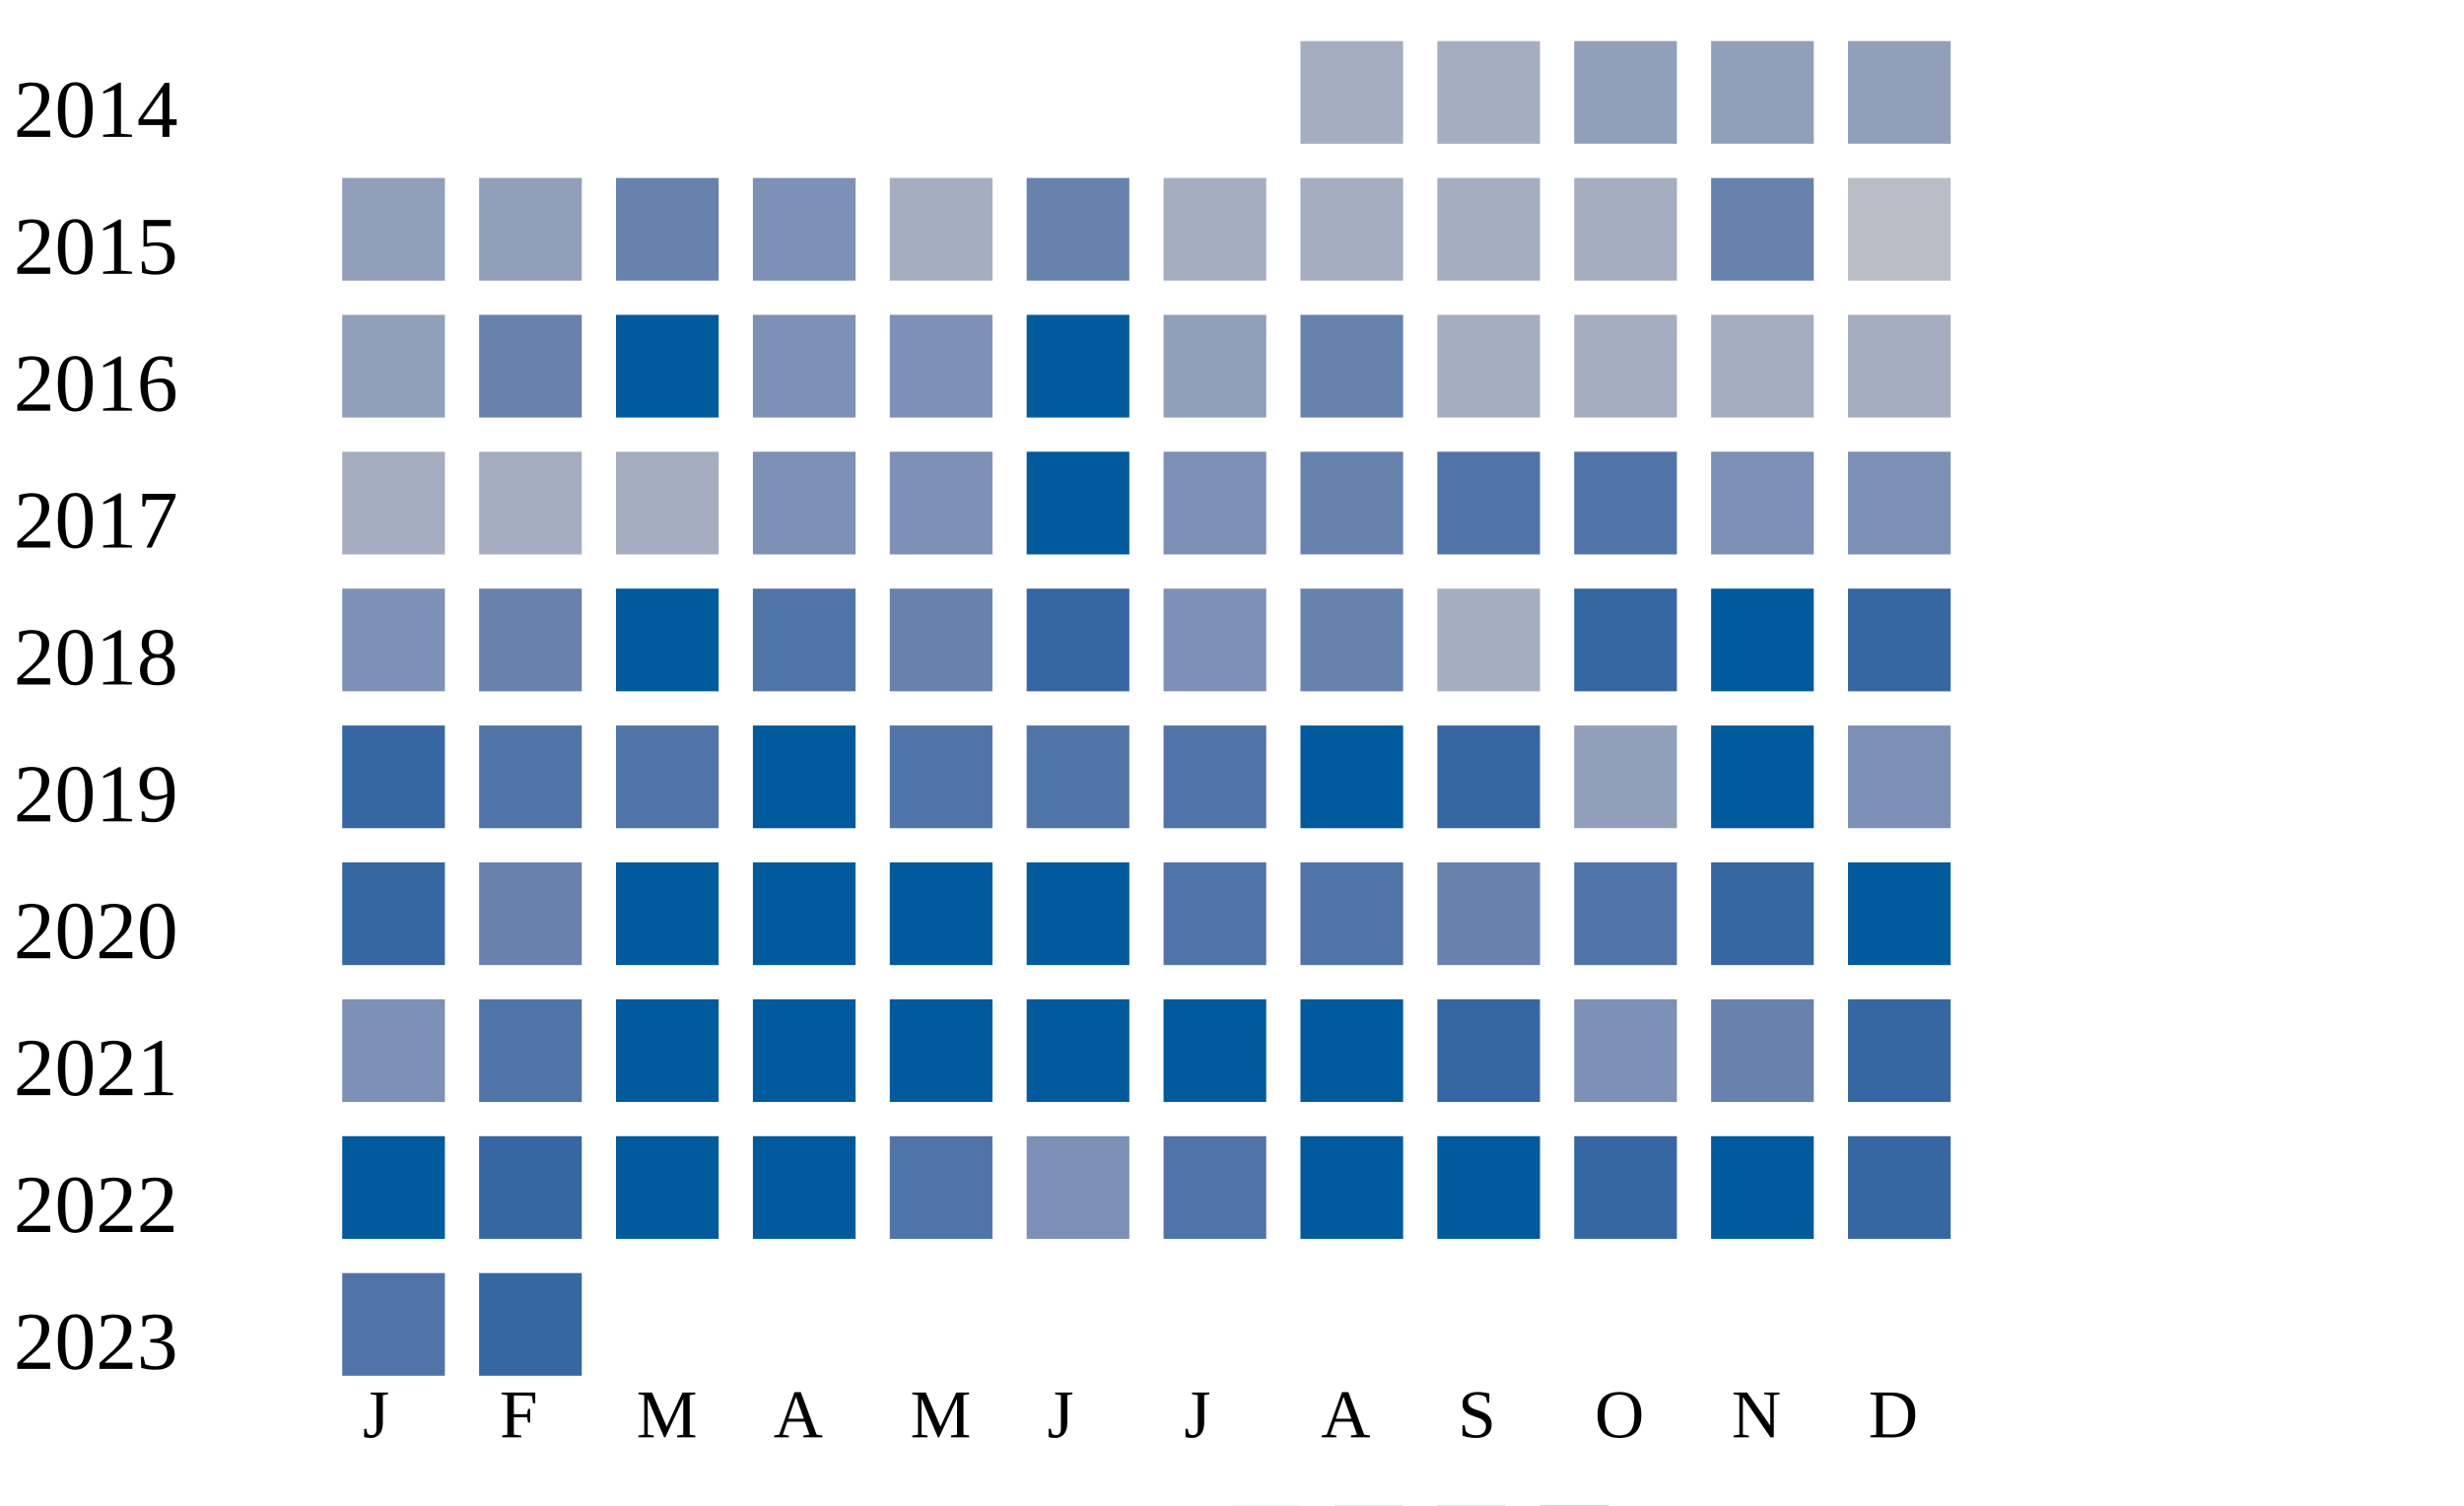
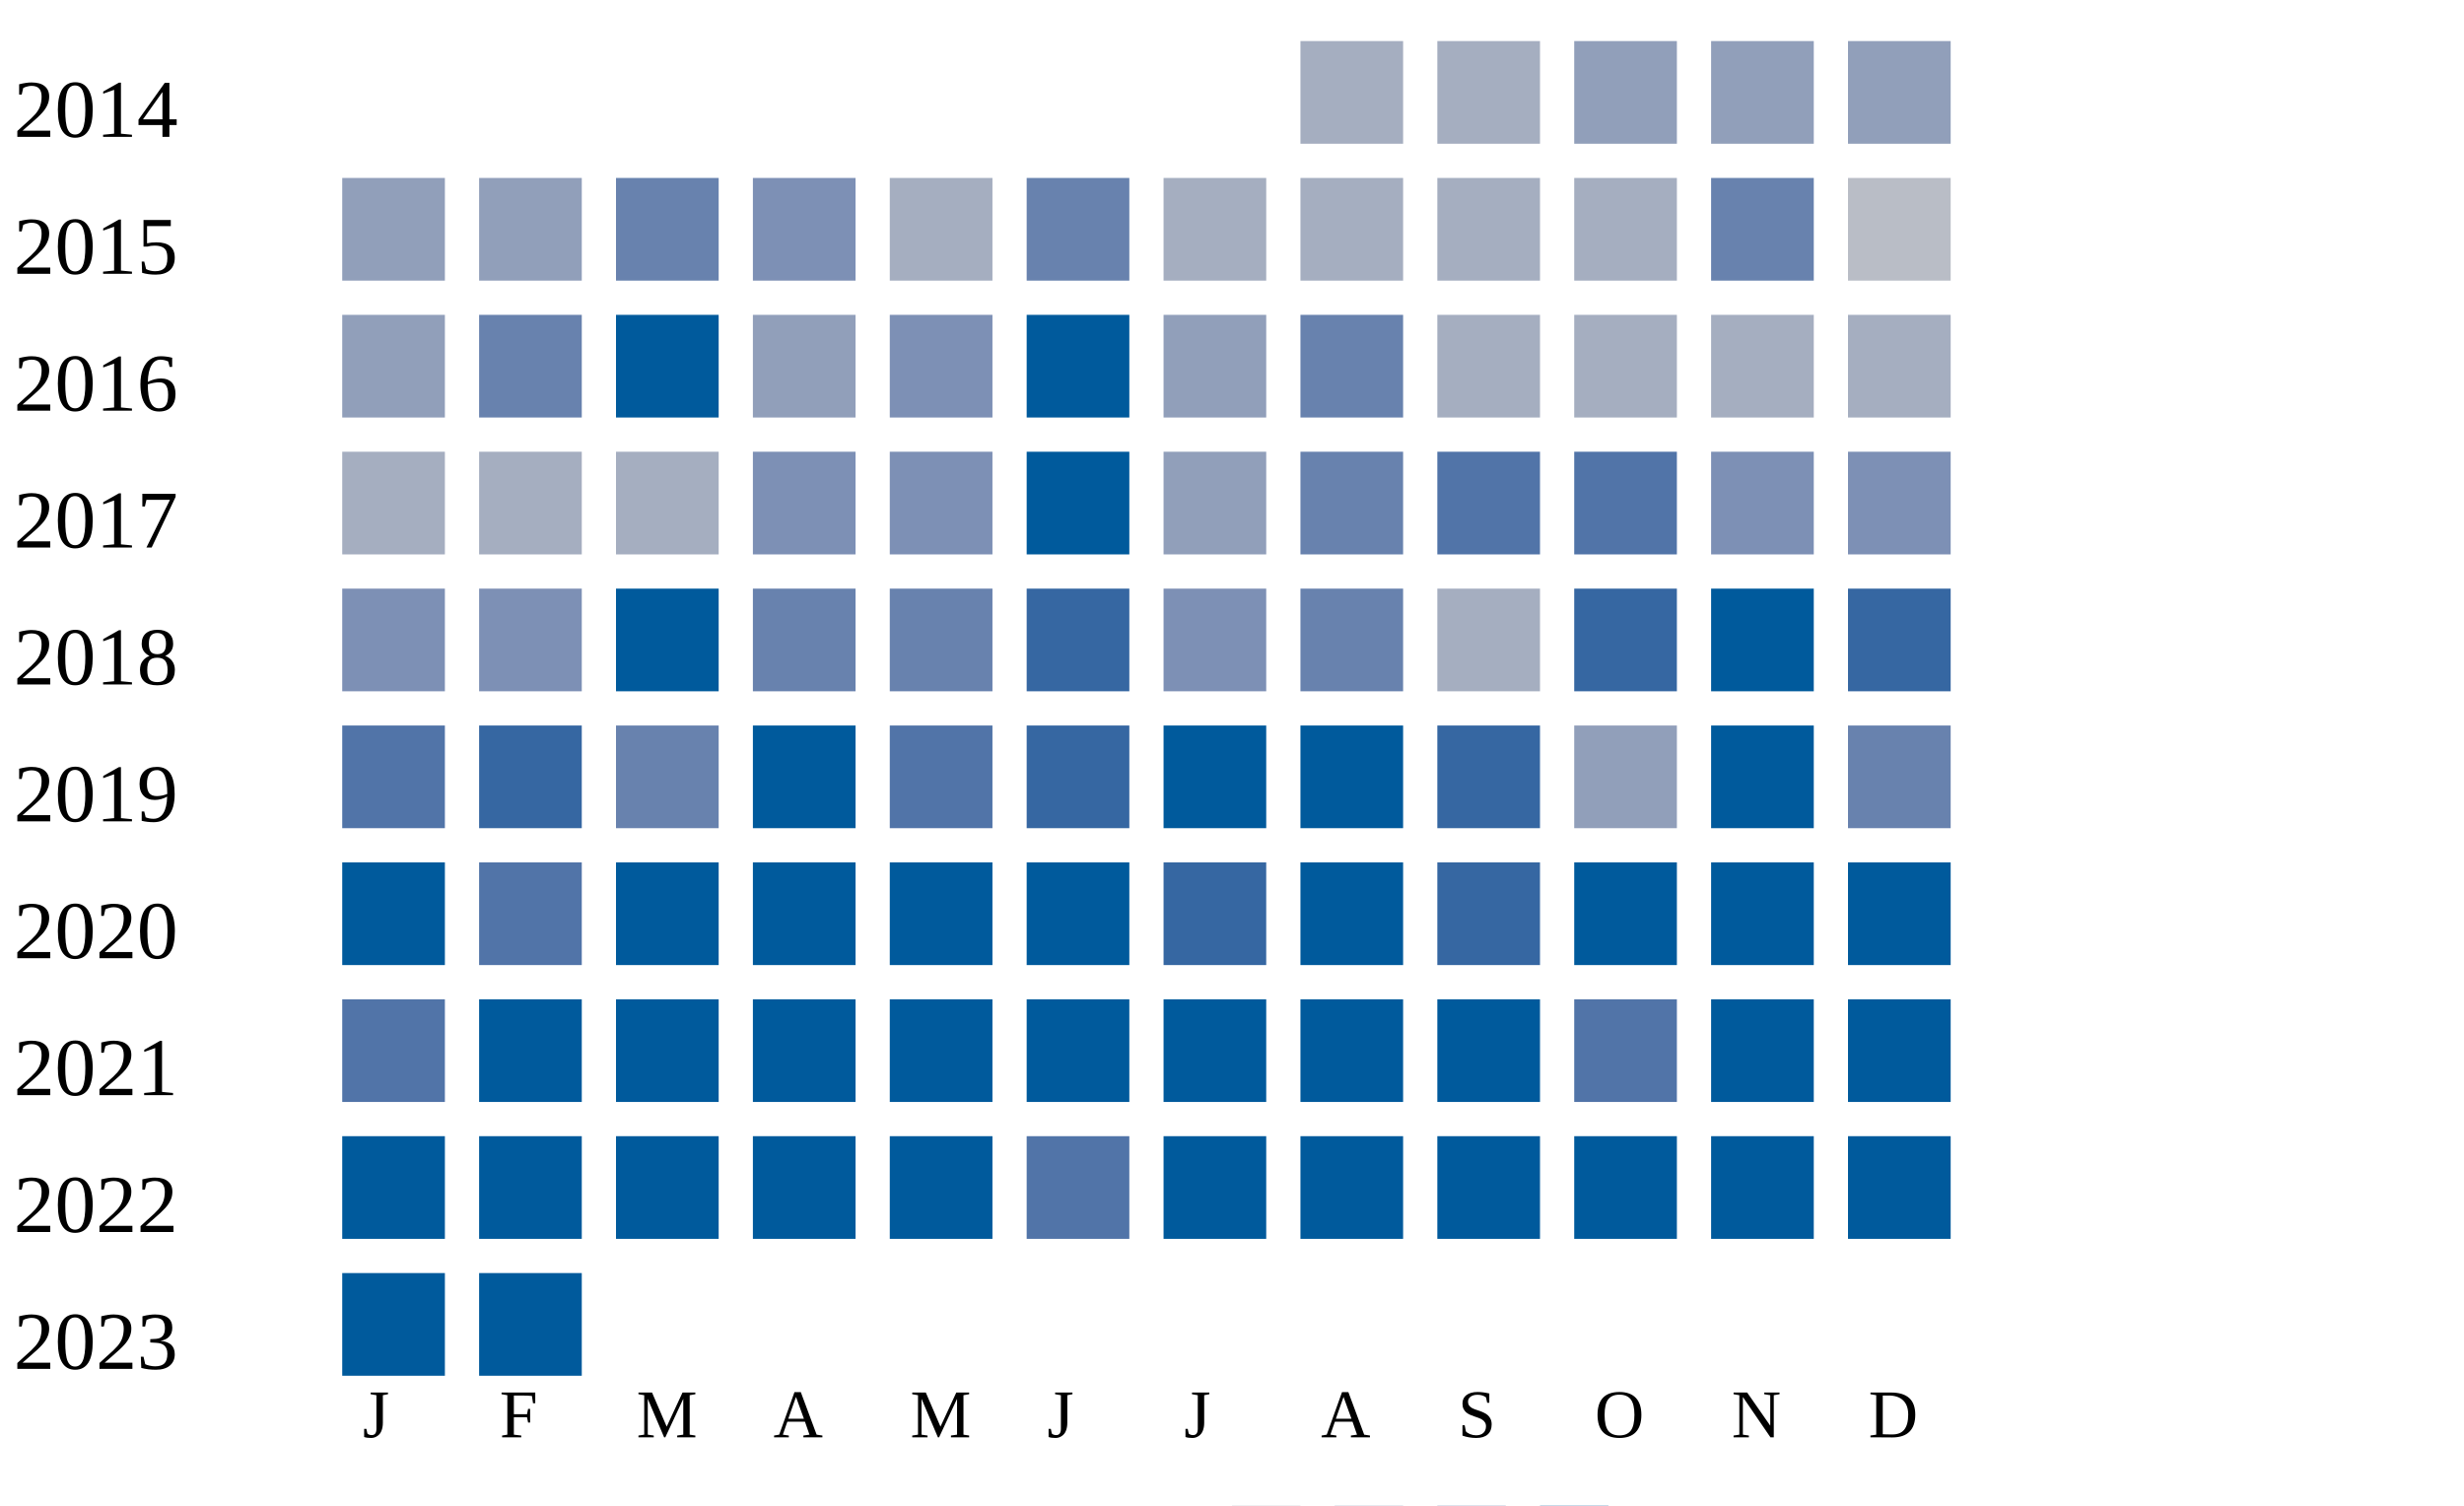
<svg xmlns="http://www.w3.org/2000/svg" width="360" height="220">
  <g transform="translate(0 0)">
    <text x="2" y="20">2014</text>
    <rect x="190" y="6" width="15" height="15" fill="#a5aec0" />
    <rect x="210" y="6" width="15" height="15" fill="#a5aec0" />
    <rect x="230" y="6" width="15" height="15" fill="#919fba" />
    <rect x="250" y="6" width="15" height="15" fill="#919fba" />
    <rect x="270" y="6" width="15" height="15" fill="#919fba" />
  </g>
  <g transform="translate(0 20)">
    <text x="2" y="20">2015</text>
    <rect x="50" y="6" width="15" height="15" fill="#919fba" />
    <rect x="70" y="6" width="15" height="15" fill="#919fba" />
    <rect x="90" y="6" width="15" height="15" fill="#6882ae" />
    <rect x="110" y="6" width="15" height="15" fill="#7d90b5" />
    <rect x="130" y="6" width="15" height="15" fill="#a5aec0" />
    <rect x="150" y="6" width="15" height="15" fill="#6882ae" />
    <rect x="170" y="6" width="15" height="15" fill="#a5aec0" />
    <rect x="190" y="6" width="15" height="15" fill="#a5aec0" />
    <rect x="210" y="6" width="15" height="15" fill="#a5aec0" />
    <rect x="230" y="6" width="15" height="15" fill="#a5aec0" />
    <rect x="250" y="6" width="15" height="15" fill="#6882ae" />
    <rect x="270" y="6" width="15" height="15" fill="#b9bdc6" />
  </g>
  <g transform="translate(0 40)">
    <text x="2" y="20">2016</text>
    <rect x="50" y="6" width="15" height="15" fill="#919fba" />
    <rect x="70" y="6" width="15" height="15" fill="#6882ae" />
    <rect x="90" y="6" width="15" height="15" fill="#005a9c" />
-     <rect x="110" y="6" width="15" height="15" fill="#7d90b5" />
+     <rect x="110" y="6" width="15" height="15" fill="#919fba" />
    <rect x="130" y="6" width="15" height="15" fill="#7d90b5" />
    <rect x="150" y="6" width="15" height="15" fill="#005a9c" />
    <rect x="170" y="6" width="15" height="15" fill="#919fba" />
    <rect x="190" y="6" width="15" height="15" fill="#6882ae" />
    <rect x="210" y="6" width="15" height="15" fill="#a5aec0" />
    <rect x="230" y="6" width="15" height="15" fill="#a5aec0" />
    <rect x="250" y="6" width="15" height="15" fill="#a5aec0" />
    <rect x="270" y="6" width="15" height="15" fill="#a5aec0" />
  </g>
  <g transform="translate(0 60)">
    <text x="2" y="20">2017</text>
    <rect x="50" y="6" width="15" height="15" fill="#a5aec0" />
    <rect x="70" y="6" width="15" height="15" fill="#a5aec0" />
    <rect x="90" y="6" width="15" height="15" fill="#a5aec0" />
    <rect x="110" y="6" width="15" height="15" fill="#7d90b5" />
    <rect x="130" y="6" width="15" height="15" fill="#7d90b5" />
    <rect x="150" y="6" width="15" height="15" fill="#005a9c" />
-     <rect x="170" y="6" width="15" height="15" fill="#7d90b5" />
+     <rect x="170" y="6" width="15" height="15" fill="#919fba" />
    <rect x="190" y="6" width="15" height="15" fill="#6882ae" />
    <rect x="210" y="6" width="15" height="15" fill="#5174a8" />
    <rect x="230" y="6" width="15" height="15" fill="#5174a8" />
    <rect x="250" y="6" width="15" height="15" fill="#7d90b5" />
    <rect x="270" y="6" width="15" height="15" fill="#7d90b5" />
  </g>
  <g transform="translate(0 80)">
    <text x="2" y="20">2018</text>
    <rect x="50" y="6" width="15" height="15" fill="#7d90b5" />
-     <rect x="70" y="6" width="15" height="15" fill="#6882ae" />
+     <rect x="70" y="6" width="15" height="15" fill="#7d90b5" />
    <rect x="90" y="6" width="15" height="15" fill="#005a9c" />
-     <rect x="110" y="6" width="15" height="15" fill="#5174a8" />
+     <rect x="110" y="6" width="15" height="15" fill="#6882ae" />
    <rect x="130" y="6" width="15" height="15" fill="#6882ae" />
    <rect x="150" y="6" width="15" height="15" fill="#3667a2" />
    <rect x="170" y="6" width="15" height="15" fill="#7d90b5" />
    <rect x="190" y="6" width="15" height="15" fill="#6882ae" />
    <rect x="210" y="6" width="15" height="15" fill="#a5aec0" />
    <rect x="230" y="6" width="15" height="15" fill="#3667a2" />
    <rect x="250" y="6" width="15" height="15" fill="#005a9c" />
    <rect x="270" y="6" width="15" height="15" fill="#3667a2" />
  </g>
  <g transform="translate(0 100)">
    <text x="2" y="20">2019</text>
-     <rect x="50" y="6" width="15" height="15" fill="#3667a2" />
-     <rect x="70" y="6" width="15" height="15" fill="#5174a8" />
-     <rect x="90" y="6" width="15" height="15" fill="#5174a8" />
+     <rect x="50" y="6" width="15" height="15" fill="#5174a8" />
+     <rect x="70" y="6" width="15" height="15" fill="#3667a2" />
+     <rect x="90" y="6" width="15" height="15" fill="#6882ae" />
    <rect x="110" y="6" width="15" height="15" fill="#005a9c" />
    <rect x="130" y="6" width="15" height="15" fill="#5174a8" />
-     <rect x="150" y="6" width="15" height="15" fill="#5174a8" />
-     <rect x="170" y="6" width="15" height="15" fill="#5174a8" />
+     <rect x="150" y="6" width="15" height="15" fill="#3667a2" />
+     <rect x="170" y="6" width="15" height="15" fill="#005a9c" />
    <rect x="190" y="6" width="15" height="15" fill="#005a9c" />
    <rect x="210" y="6" width="15" height="15" fill="#3667a2" />
    <rect x="230" y="6" width="15" height="15" fill="#919fba" />
    <rect x="250" y="6" width="15" height="15" fill="#005a9c" />
-     <rect x="270" y="6" width="15" height="15" fill="#7d90b5" />
+     <rect x="270" y="6" width="15" height="15" fill="#6882ae" />
  </g>
  <g transform="translate(0 120)">
    <text x="2" y="20">2020</text>
-     <rect x="50" y="6" width="15" height="15" fill="#3667a2" />
-     <rect x="70" y="6" width="15" height="15" fill="#6882ae" />
+     <rect x="50" y="6" width="15" height="15" fill="#005a9c" />
+     <rect x="70" y="6" width="15" height="15" fill="#5174a8" />
    <rect x="90" y="6" width="15" height="15" fill="#005a9c" />
    <rect x="110" y="6" width="15" height="15" fill="#005a9c" />
    <rect x="130" y="6" width="15" height="15" fill="#005a9c" />
    <rect x="150" y="6" width="15" height="15" fill="#005a9c" />
-     <rect x="170" y="6" width="15" height="15" fill="#5174a8" />
-     <rect x="190" y="6" width="15" height="15" fill="#5174a8" />
-     <rect x="210" y="6" width="15" height="15" fill="#6882ae" />
-     <rect x="230" y="6" width="15" height="15" fill="#5174a8" />
-     <rect x="250" y="6" width="15" height="15" fill="#3667a2" />
+     <rect x="170" y="6" width="15" height="15" fill="#3667a2" />
+     <rect x="190" y="6" width="15" height="15" fill="#005a9c" />
+     <rect x="210" y="6" width="15" height="15" fill="#3667a2" />
+     <rect x="230" y="6" width="15" height="15" fill="#005a9c" />
+     <rect x="250" y="6" width="15" height="15" fill="#005a9c" />
    <rect x="270" y="6" width="15" height="15" fill="#005a9c" />
  </g>
  <g transform="translate(0 140)">
    <text x="2" y="20">2021</text>
-     <rect x="50" y="6" width="15" height="15" fill="#7d90b5" />
-     <rect x="70" y="6" width="15" height="15" fill="#5174a8" />
+     <rect x="50" y="6" width="15" height="15" fill="#5174a8" />
+     <rect x="70" y="6" width="15" height="15" fill="#005a9c" />
    <rect x="90" y="6" width="15" height="15" fill="#005a9c" />
    <rect x="110" y="6" width="15" height="15" fill="#005a9c" />
    <rect x="130" y="6" width="15" height="15" fill="#005a9c" />
    <rect x="150" y="6" width="15" height="15" fill="#005a9c" />
    <rect x="170" y="6" width="15" height="15" fill="#005a9c" />
    <rect x="190" y="6" width="15" height="15" fill="#005a9c" />
-     <rect x="210" y="6" width="15" height="15" fill="#3667a2" />
-     <rect x="230" y="6" width="15" height="15" fill="#7d90b5" />
-     <rect x="250" y="6" width="15" height="15" fill="#6882ae" />
-     <rect x="270" y="6" width="15" height="15" fill="#3667a2" />
+     <rect x="210" y="6" width="15" height="15" fill="#005a9c" />
+     <rect x="230" y="6" width="15" height="15" fill="#5174a8" />
+     <rect x="250" y="6" width="15" height="15" fill="#005a9c" />
+     <rect x="270" y="6" width="15" height="15" fill="#005a9c" />
  </g>
  <g transform="translate(0 160)">
    <text x="2" y="20">2022</text>
    <rect x="50" y="6" width="15" height="15" fill="#005a9c" />
-     <rect x="70" y="6" width="15" height="15" fill="#3667a2" />
+     <rect x="70" y="6" width="15" height="15" fill="#005a9c" />
    <rect x="90" y="6" width="15" height="15" fill="#005a9c" />
    <rect x="110" y="6" width="15" height="15" fill="#005a9c" />
-     <rect x="130" y="6" width="15" height="15" fill="#5174a8" />
-     <rect x="150" y="6" width="15" height="15" fill="#7d90b5" />
-     <rect x="170" y="6" width="15" height="15" fill="#5174a8" />
+     <rect x="130" y="6" width="15" height="15" fill="#005a9c" />
+     <rect x="150" y="6" width="15" height="15" fill="#5174a8" />
+     <rect x="170" y="6" width="15" height="15" fill="#005a9c" />
    <rect x="190" y="6" width="15" height="15" fill="#005a9c" />
    <rect x="210" y="6" width="15" height="15" fill="#005a9c" />
-     <rect x="230" y="6" width="15" height="15" fill="#3667a2" />
+     <rect x="230" y="6" width="15" height="15" fill="#005a9c" />
    <rect x="250" y="6" width="15" height="15" fill="#005a9c" />
-     <rect x="270" y="6" width="15" height="15" fill="#3667a2" />
+     <rect x="270" y="6" width="15" height="15" fill="#005a9c" />
  </g>
  <g transform="translate(0 180)">
    <text x="2" y="20">2023</text>
-     <rect x="50" y="6" width="15" height="15" fill="#5174a8" />
-     <rect x="70" y="6" width="15" height="15" fill="#3667a2" />
+     <rect x="50" y="6" width="15" height="15" fill="#005a9c" />
+     <rect x="70" y="6" width="15" height="15" fill="#005a9c" />
  </g>
  <text style="font-size: 10px; text-align: center" x="53" y="210">J</text>
  <text style="font-size: 10px; text-align: center" x="73" y="210">F</text>
  <text style="font-size: 10px; text-align: center" x="93" y="210">M</text>
  <text style="font-size: 10px; text-align: center" x="113" y="210">A</text>
  <text style="font-size: 10px; text-align: center" x="133" y="210">M</text>
  <text style="font-size: 10px; text-align: center" x="153" y="210">J</text>
  <text style="font-size: 10px; text-align: center" x="173" y="210">J</text>
  <text style="font-size: 10px; text-align: center" x="193" y="210">A</text>
  <text style="font-size: 10px; text-align: center" x="213" y="210">S</text>
  <text style="font-size: 10px; text-align: center" x="233" y="210">O</text>
  <text style="font-size: 10px; text-align: center" x="253" y="210">N</text>
  <text style="font-size: 10px; text-align: center" x="273" y="210">D</text>
  <text style="font-size: 10px;" x="155" y="229">Less</text>
  <rect fill="#b9bdc6" width="10" height="10" x="180" y="220" />
  <rect fill="#919fba" width="10" height="10" x="195" y="220" />
  <rect fill="#6882ae" width="10" height="10" x="210" y="220" />
  <rect fill="#005a9c" width="10" height="10" x="225" y="220" />
  <text x="240" y="229" style="font-size: 10px;">More</text>
</svg>
